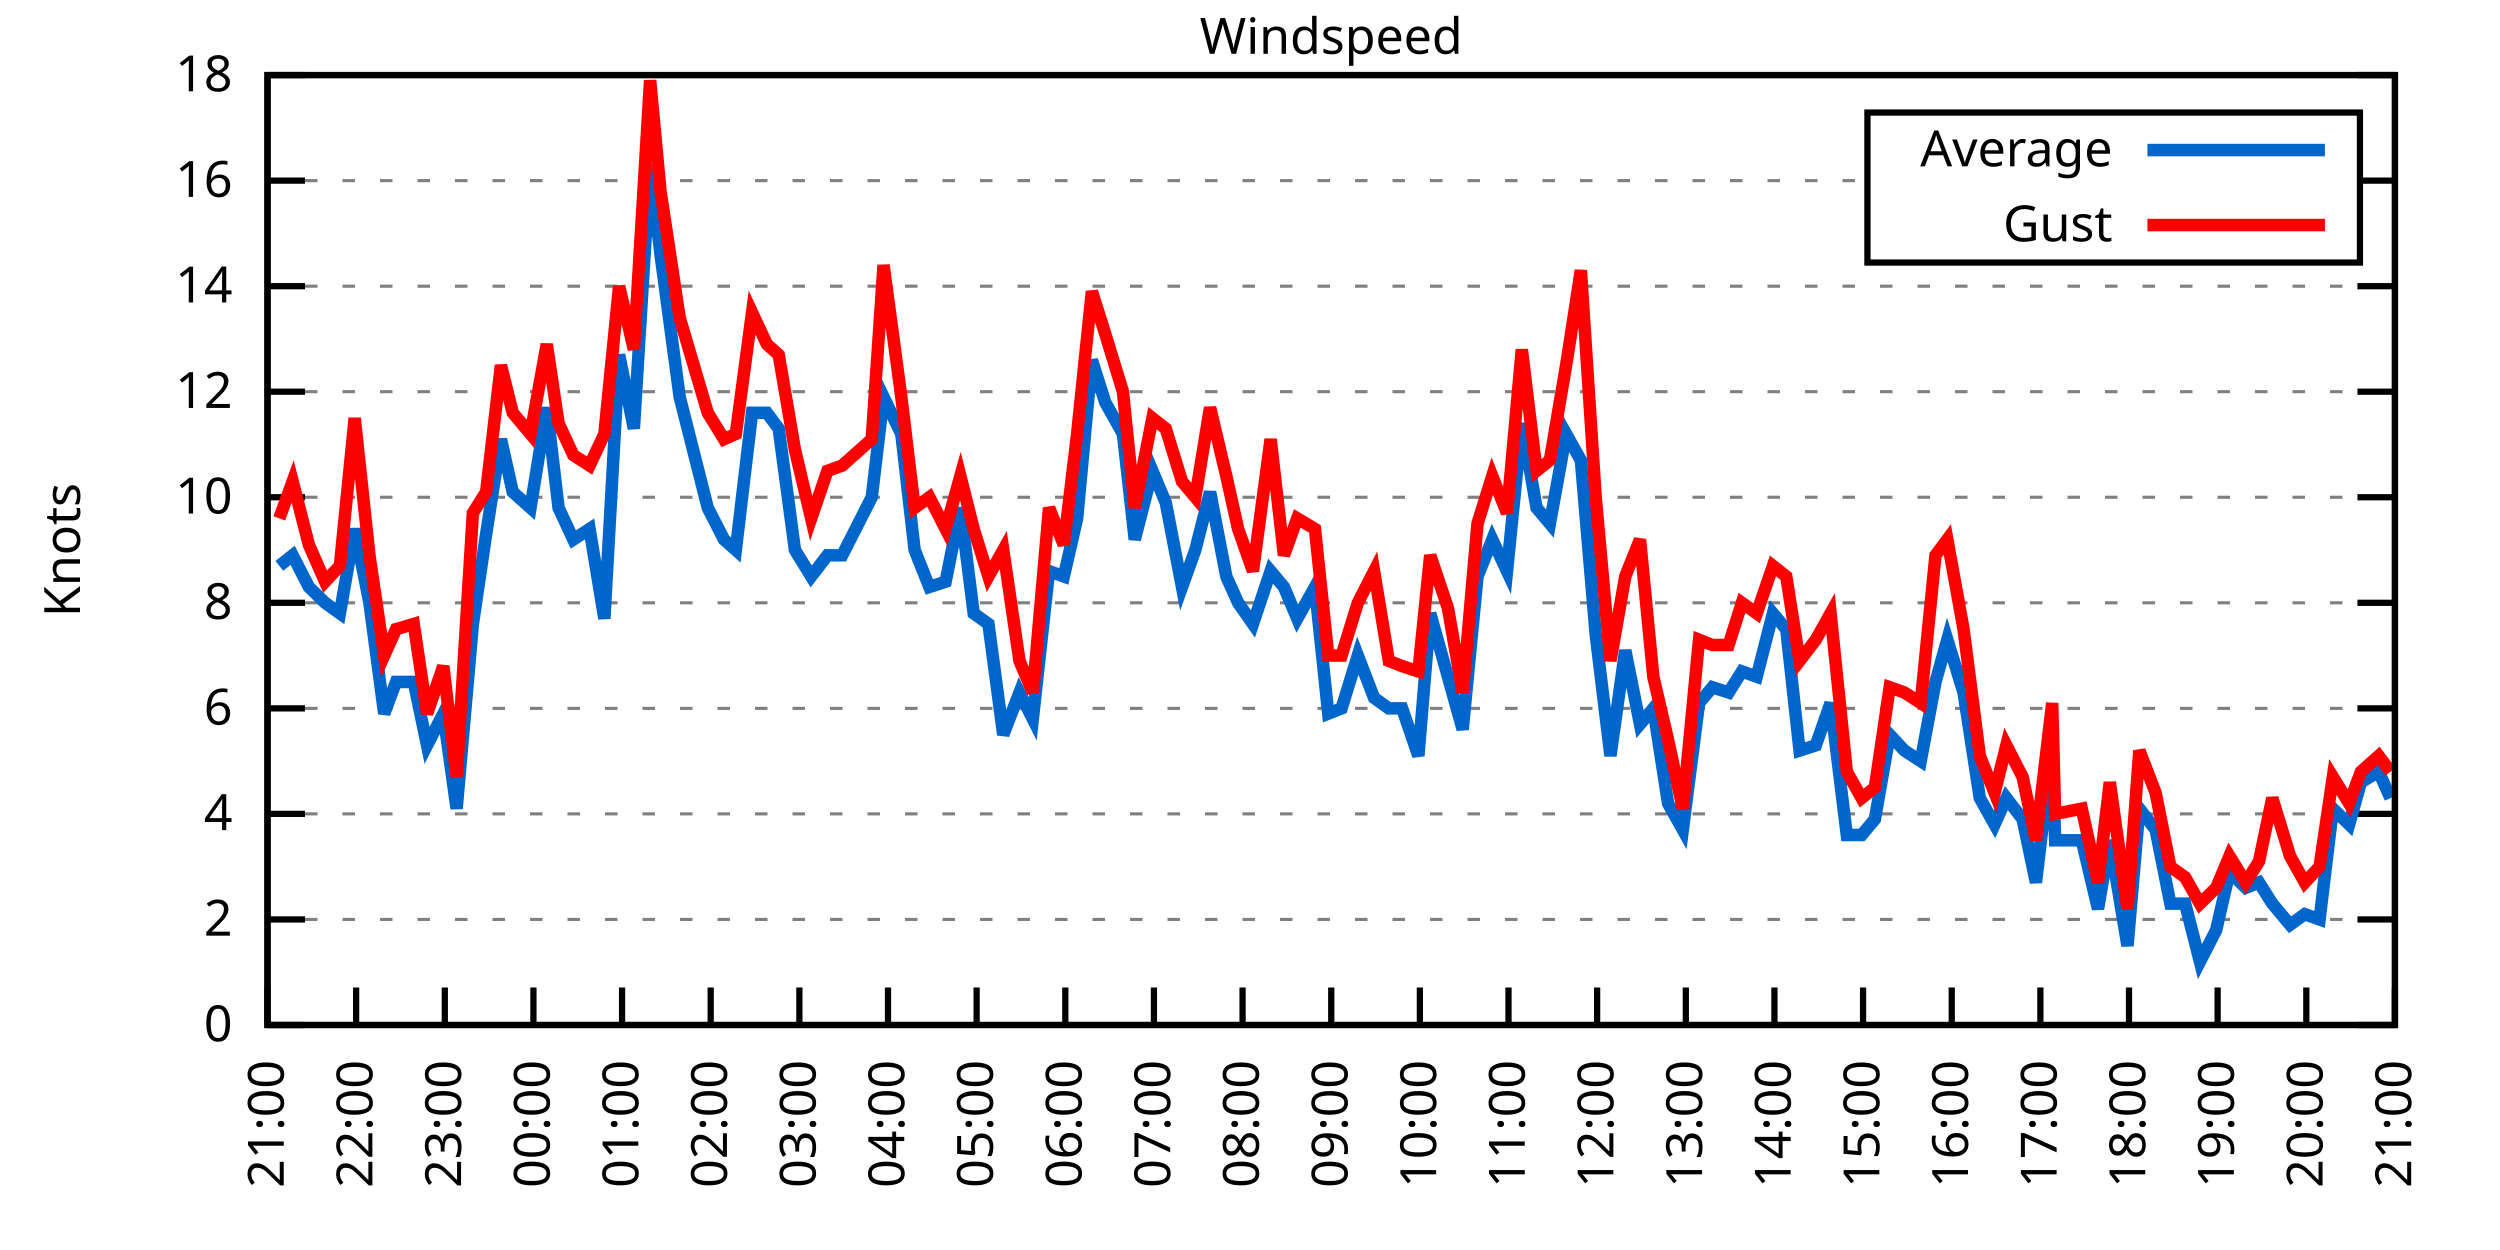
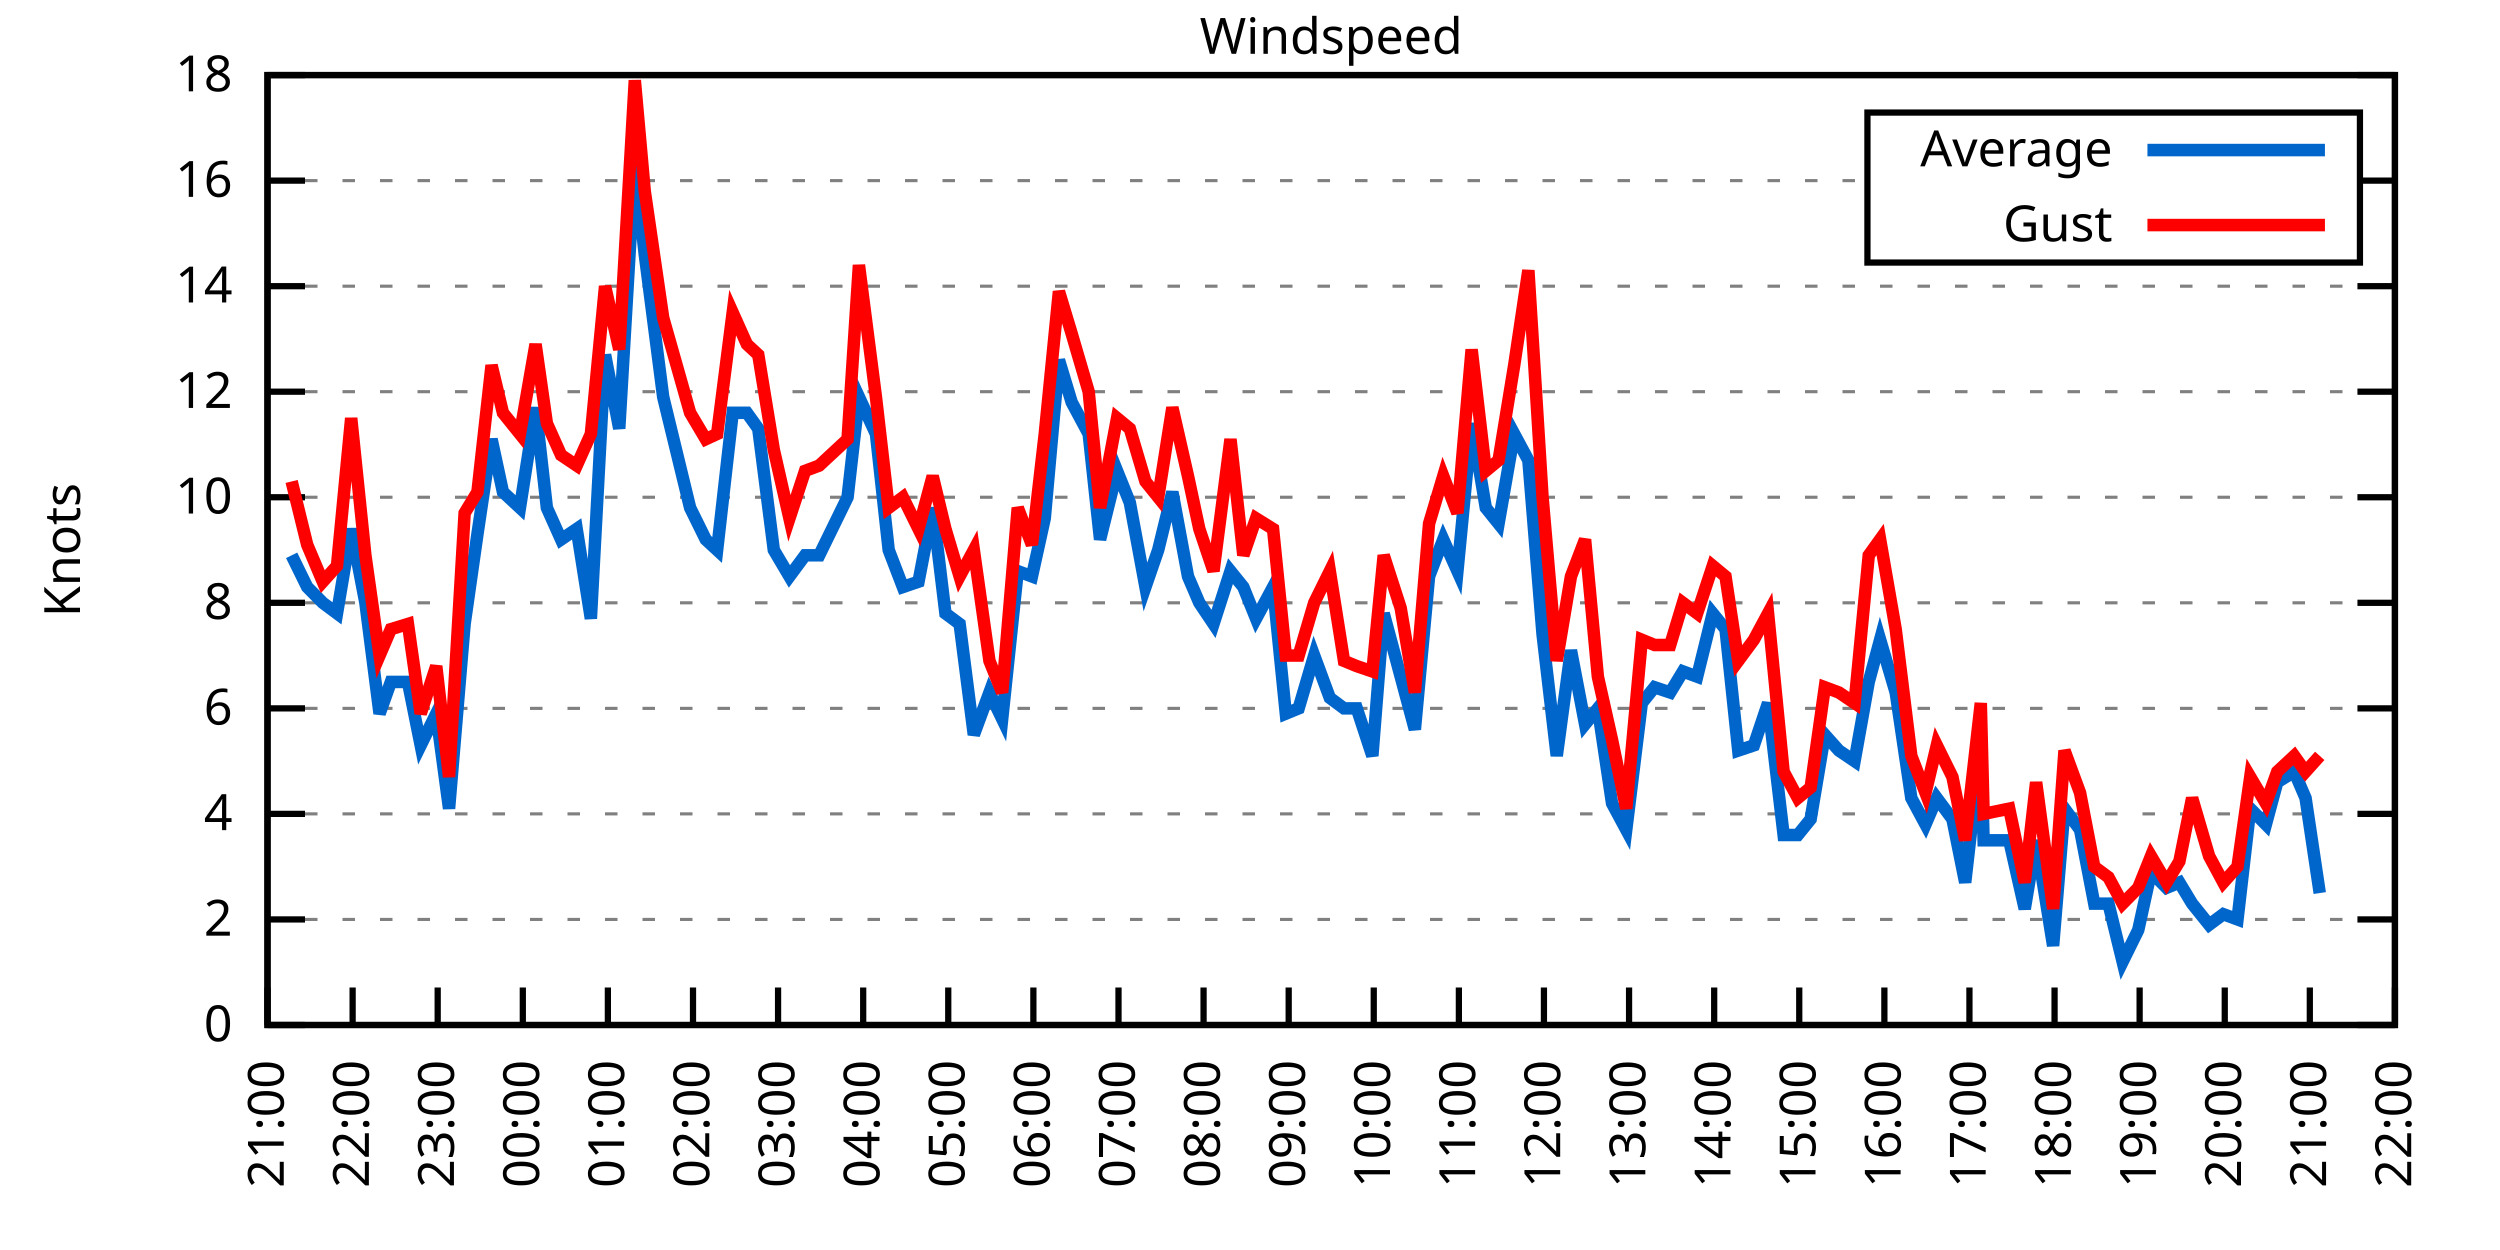
<svg xmlns="http://www.w3.org/2000/svg" xmlns:xlink="http://www.w3.org/1999/xlink" width="400" height="200" viewBox="0 0 400 200">
  <g id="gnuplot_canvas">
    <rect x="0" y="0" width="400" height="200" fill="none" />
    <defs>
      <circle id="gpDot" r="0.5" stroke-width="0.5" stroke="currentColor" />
      <path id="gpPt0" stroke-width="0.333" stroke="currentColor" d="M-1,0 h2 M0,-1 v2" />
      <path id="gpPt1" stroke-width="0.333" stroke="currentColor" d="M-1,-1 L1,1 M1,-1 L-1,1" />
      <path id="gpPt2" stroke-width="0.333" stroke="currentColor" d="M-1,0 L1,0 M0,-1 L0,1 M-1,-1 L1,1 M-1,1 L1,-1" />
      <rect id="gpPt3" stroke-width="0.333" stroke="currentColor" x="-1" y="-1" width="2" height="2" />
      <rect id="gpPt4" stroke-width="0.333" stroke="currentColor" fill="currentColor" x="-1" y="-1" width="2" height="2" />
      <circle id="gpPt5" stroke-width="0.333" stroke="currentColor" cx="0" cy="0" r="1" />
      <use xlink:href="#gpPt5" id="gpPt6" fill="currentColor" stroke="none" />
      <path id="gpPt7" stroke-width="0.333" stroke="currentColor" d="M0,-1.33 L-1.33,0.67 L1.33,0.67 z" />
      <use xlink:href="#gpPt7" id="gpPt8" fill="currentColor" stroke="none" />
      <use xlink:href="#gpPt7" id="gpPt9" stroke="currentColor" transform="rotate(180)" />
      <use xlink:href="#gpPt9" id="gpPt10" fill="currentColor" stroke="none" />
      <use xlink:href="#gpPt3" id="gpPt11" stroke="currentColor" transform="rotate(45)" />
      <use xlink:href="#gpPt11" id="gpPt12" fill="currentColor" stroke="none" />
      <path id="gpPt13" stroke-width="0.333" stroke="currentColor" d="M0,1.330 L1.265,0.411 L0.782,-1.067 L-0.782,-1.076 L-1.265,0.411 z" />
      <use xlink:href="#gpPt13" id="gpPt14" fill="currentColor" stroke="none" />
      <filter id="textbox" filterUnits="objectBoundingBox" x="0" y="0" height="1" width="1">
        <feFlood flood-color="white" flood-opacity="1" result="bgnd" />
        <feComposite in="SourceGraphic" in2="bgnd" operator="atop" />
      </filter>
      <filter id="greybox" filterUnits="objectBoundingBox" x="0" y="0" height="1" width="1">
        <feFlood flood-color="lightgrey" flood-opacity="1" result="grey" />
        <feComposite in="SourceGraphic" in2="grey" operator="atop" />
      </filter>
    </defs>
    <g fill="none" color="white" stroke="currentColor" stroke-width="1.00" stroke-linecap="butt" stroke-linejoin="miter">
</g>
    <g fill="none" color="black" stroke="currentColor" stroke-width="1.00" stroke-linecap="butt" stroke-linejoin="miter">
      <g stroke="none" shape-rendering="crispEdges">
        <polygon fill="rgb(255, 255, 255)" points="42.80,164.00 383.18,164.00 383.18,12.02 42.80,12.02 " />
      </g>
    </g>
    <g fill="none" color="black" stroke="currentColor" stroke-width="1.00" stroke-linecap="butt" stroke-linejoin="miter">
</g>
    <g fill="none" color="black" stroke="black" stroke-width="0.50" stroke-linecap="butt" stroke-linejoin="miter">
</g>
    <g fill="none" color="gray" stroke="currentColor" stroke-width="0.50" stroke-linecap="butt" stroke-linejoin="miter">
      <path stroke="gray" stroke-dasharray="2,4" class="gridline" d="M42.80,164.00 L383.19,164.00  " />
    </g>
    <g fill="none" color="gray" stroke="gray" stroke-width="1.00" stroke-linecap="butt" stroke-linejoin="miter">
</g>
    <g fill="none" color="black" stroke="currentColor" stroke-width="1.00" stroke-linecap="butt" stroke-linejoin="miter">
      <path stroke="black" d="M42.80,164.00 L48.80,164.00 M383.19,164.00 L377.19,164.00  " />
      <g transform="translate(37.20,166.60)" stroke="none" fill="black" font-family="Sans" font-size="8.00" text-anchor="end">
        <text>
          <tspan font-family="Sans"> 0</tspan>
        </text>
      </g>
    </g>
    <g fill="none" color="black" stroke="currentColor" stroke-width="1.00" stroke-linecap="butt" stroke-linejoin="miter">
</g>
    <g fill="none" color="black" stroke="black" stroke-width="0.50" stroke-linecap="butt" stroke-linejoin="miter">
</g>
    <g fill="none" color="gray" stroke="currentColor" stroke-width="0.50" stroke-linecap="butt" stroke-linejoin="miter">
      <path stroke="gray" stroke-dasharray="2,4" class="gridline" d="M42.80,147.11 L383.19,147.11  " />
    </g>
    <g fill="none" color="gray" stroke="gray" stroke-width="1.00" stroke-linecap="butt" stroke-linejoin="miter">
</g>
    <g fill="none" color="black" stroke="currentColor" stroke-width="1.00" stroke-linecap="butt" stroke-linejoin="miter">
      <path stroke="black" d="M42.80,147.11 L48.80,147.11 M383.19,147.11 L377.19,147.11  " />
      <g transform="translate(37.20,149.71)" stroke="none" fill="black" font-family="Sans" font-size="8.00" text-anchor="end">
        <text>
          <tspan font-family="Sans"> 2</tspan>
        </text>
      </g>
    </g>
    <g fill="none" color="black" stroke="currentColor" stroke-width="1.00" stroke-linecap="butt" stroke-linejoin="miter">
</g>
    <g fill="none" color="black" stroke="black" stroke-width="0.50" stroke-linecap="butt" stroke-linejoin="miter">
</g>
    <g fill="none" color="gray" stroke="currentColor" stroke-width="0.50" stroke-linecap="butt" stroke-linejoin="miter">
      <path stroke="gray" stroke-dasharray="2,4" class="gridline" d="M42.80,130.22 L383.19,130.22  " />
    </g>
    <g fill="none" color="gray" stroke="gray" stroke-width="1.00" stroke-linecap="butt" stroke-linejoin="miter">
</g>
    <g fill="none" color="black" stroke="currentColor" stroke-width="1.00" stroke-linecap="butt" stroke-linejoin="miter">
      <path stroke="black" d="M42.80,130.22 L48.80,130.22 M383.19,130.22 L377.19,130.22  " />
      <g transform="translate(37.20,132.82)" stroke="none" fill="black" font-family="Sans" font-size="8.00" text-anchor="end">
        <text>
          <tspan font-family="Sans"> 4</tspan>
        </text>
      </g>
    </g>
    <g fill="none" color="black" stroke="currentColor" stroke-width="1.00" stroke-linecap="butt" stroke-linejoin="miter">
</g>
    <g fill="none" color="black" stroke="black" stroke-width="0.50" stroke-linecap="butt" stroke-linejoin="miter">
</g>
    <g fill="none" color="gray" stroke="currentColor" stroke-width="0.50" stroke-linecap="butt" stroke-linejoin="miter">
      <path stroke="gray" stroke-dasharray="2,4" class="gridline" d="M42.80,113.34 L383.19,113.34  " />
    </g>
    <g fill="none" color="gray" stroke="gray" stroke-width="1.00" stroke-linecap="butt" stroke-linejoin="miter">
</g>
    <g fill="none" color="black" stroke="currentColor" stroke-width="1.00" stroke-linecap="butt" stroke-linejoin="miter">
      <path stroke="black" d="M42.80,113.34 L48.80,113.34 M383.19,113.34 L377.19,113.34  " />
      <g transform="translate(37.20,115.94)" stroke="none" fill="black" font-family="Sans" font-size="8.00" text-anchor="end">
        <text>
          <tspan font-family="Sans"> 6</tspan>
        </text>
      </g>
    </g>
    <g fill="none" color="black" stroke="currentColor" stroke-width="1.00" stroke-linecap="butt" stroke-linejoin="miter">
</g>
    <g fill="none" color="black" stroke="black" stroke-width="0.50" stroke-linecap="butt" stroke-linejoin="miter">
</g>
    <g fill="none" color="gray" stroke="currentColor" stroke-width="0.50" stroke-linecap="butt" stroke-linejoin="miter">
      <path stroke="gray" stroke-dasharray="2,4" class="gridline" d="M42.80,96.45 L383.19,96.45  " />
    </g>
    <g fill="none" color="gray" stroke="gray" stroke-width="1.00" stroke-linecap="butt" stroke-linejoin="miter">
</g>
    <g fill="none" color="black" stroke="currentColor" stroke-width="1.00" stroke-linecap="butt" stroke-linejoin="miter">
      <path stroke="black" d="M42.80,96.45 L48.80,96.45 M383.19,96.45 L377.19,96.45  " />
      <g transform="translate(37.20,99.05)" stroke="none" fill="black" font-family="Sans" font-size="8.00" text-anchor="end">
        <text>
          <tspan font-family="Sans"> 8</tspan>
        </text>
      </g>
    </g>
    <g fill="none" color="black" stroke="currentColor" stroke-width="1.00" stroke-linecap="butt" stroke-linejoin="miter">
</g>
    <g fill="none" color="black" stroke="black" stroke-width="0.50" stroke-linecap="butt" stroke-linejoin="miter">
</g>
    <g fill="none" color="gray" stroke="currentColor" stroke-width="0.50" stroke-linecap="butt" stroke-linejoin="miter">
      <path stroke="gray" stroke-dasharray="2,4" class="gridline" d="M42.80,79.56 L383.19,79.56  " />
    </g>
    <g fill="none" color="gray" stroke="gray" stroke-width="1.00" stroke-linecap="butt" stroke-linejoin="miter">
</g>
    <g fill="none" color="black" stroke="currentColor" stroke-width="1.00" stroke-linecap="butt" stroke-linejoin="miter">
      <path stroke="black" d="M42.80,79.56 L48.80,79.56 M383.19,79.56 L377.19,79.56  " />
      <g transform="translate(37.20,82.16)" stroke="none" fill="black" font-family="Sans" font-size="8.00" text-anchor="end">
        <text>
          <tspan font-family="Sans"> 10</tspan>
        </text>
      </g>
    </g>
    <g fill="none" color="black" stroke="currentColor" stroke-width="1.00" stroke-linecap="butt" stroke-linejoin="miter">
</g>
    <g fill="none" color="black" stroke="black" stroke-width="0.50" stroke-linecap="butt" stroke-linejoin="miter">
</g>
    <g fill="none" color="gray" stroke="currentColor" stroke-width="0.50" stroke-linecap="butt" stroke-linejoin="miter">
      <path stroke="gray" stroke-dasharray="2,4" class="gridline" d="M42.80,62.67 L383.19,62.67  " />
    </g>
    <g fill="none" color="gray" stroke="gray" stroke-width="1.00" stroke-linecap="butt" stroke-linejoin="miter">
</g>
    <g fill="none" color="black" stroke="currentColor" stroke-width="1.00" stroke-linecap="butt" stroke-linejoin="miter">
      <path stroke="black" d="M42.80,62.67 L48.80,62.67 M383.19,62.67 L377.19,62.67  " />
      <g transform="translate(37.20,65.27)" stroke="none" fill="black" font-family="Sans" font-size="8.00" text-anchor="end">
        <text>
          <tspan font-family="Sans"> 12</tspan>
        </text>
      </g>
    </g>
    <g fill="none" color="black" stroke="currentColor" stroke-width="1.00" stroke-linecap="butt" stroke-linejoin="miter">
</g>
    <g fill="none" color="black" stroke="black" stroke-width="0.50" stroke-linecap="butt" stroke-linejoin="miter">
</g>
    <g fill="none" color="gray" stroke="currentColor" stroke-width="0.50" stroke-linecap="butt" stroke-linejoin="miter">
      <path stroke="gray" stroke-dasharray="2,4" class="gridline" d="M42.80,45.79 L383.19,45.79  " />
    </g>
    <g fill="none" color="gray" stroke="gray" stroke-width="1.00" stroke-linecap="butt" stroke-linejoin="miter">
</g>
    <g fill="none" color="black" stroke="currentColor" stroke-width="1.00" stroke-linecap="butt" stroke-linejoin="miter">
      <path stroke="black" d="M42.80,45.79 L48.80,45.79 M383.19,45.79 L377.19,45.79  " />
      <g transform="translate(37.20,48.39)" stroke="none" fill="black" font-family="Sans" font-size="8.00" text-anchor="end">
        <text>
          <tspan font-family="Sans"> 14</tspan>
        </text>
      </g>
    </g>
    <g fill="none" color="black" stroke="currentColor" stroke-width="1.00" stroke-linecap="butt" stroke-linejoin="miter">
</g>
    <g fill="none" color="black" stroke="black" stroke-width="0.50" stroke-linecap="butt" stroke-linejoin="miter">
</g>
    <g fill="none" color="gray" stroke="currentColor" stroke-width="0.50" stroke-linecap="butt" stroke-linejoin="miter">
      <path stroke="gray" stroke-dasharray="2,4" class="gridline" d="M42.80,28.90 L298.79,28.90 M377.59,28.90 L383.19,28.90  " />
    </g>
    <g fill="none" color="gray" stroke="gray" stroke-width="1.00" stroke-linecap="butt" stroke-linejoin="miter">
</g>
    <g fill="none" color="black" stroke="currentColor" stroke-width="1.00" stroke-linecap="butt" stroke-linejoin="miter">
      <path stroke="black" d="M42.80,28.90 L48.80,28.90 M383.19,28.90 L377.19,28.90  " />
      <g transform="translate(37.20,31.50)" stroke="none" fill="black" font-family="Sans" font-size="8.00" text-anchor="end">
        <text>
          <tspan font-family="Sans"> 16</tspan>
        </text>
      </g>
    </g>
    <g fill="none" color="black" stroke="currentColor" stroke-width="1.00" stroke-linecap="butt" stroke-linejoin="miter">
</g>
    <g fill="none" color="black" stroke="black" stroke-width="0.50" stroke-linecap="butt" stroke-linejoin="miter">
</g>
    <g fill="none" color="gray" stroke="currentColor" stroke-width="0.50" stroke-linecap="butt" stroke-linejoin="miter">
      <path stroke="gray" stroke-dasharray="2,4" class="gridline" d="M42.80,12.01 L383.19,12.01  " />
    </g>
    <g fill="none" color="gray" stroke="gray" stroke-width="1.00" stroke-linecap="butt" stroke-linejoin="miter">
</g>
    <g fill="none" color="black" stroke="currentColor" stroke-width="1.00" stroke-linecap="butt" stroke-linejoin="miter">
      <path stroke="black" d="M42.80,12.01 L48.80,12.01 M383.19,12.01 L377.19,12.01  " />
      <g transform="translate(37.20,14.61)" stroke="none" fill="black" font-family="Sans" font-size="8.00" text-anchor="end">
        <text>
          <tspan font-family="Sans"> 18</tspan>
        </text>
      </g>
    </g>
    <g fill="none" color="black" stroke="currentColor" stroke-width="1.00" stroke-linecap="butt" stroke-linejoin="miter">
      <path stroke="black" d="M42.80,164.00 L42.80,158.00  " />
      <g transform="translate(45.40,169.60) rotate(270.00)" stroke="none" fill="black" font-family="Sans" font-size="8.00" text-anchor="end">
        <text>
          <tspan font-family="Sans">21:00</tspan>
        </text>
      </g>
    </g>
    <g fill="none" color="black" stroke="currentColor" stroke-width="1.00" stroke-linecap="butt" stroke-linejoin="miter">
-       <path stroke="black" d="M56.98,164.00 L56.98,158.00  " />
-       <g transform="translate(59.58,169.60) rotate(270.00)" stroke="none" fill="black" font-family="Sans" font-size="8.00" text-anchor="end">
+       <path stroke="black" d="M56.42,164.00 L56.42,158.00  " />
+       <g transform="translate(59.02,169.60) rotate(270.00)" stroke="none" fill="black" font-family="Sans" font-size="8.00" text-anchor="end">
        <text>
          <tspan font-family="Sans">22:00</tspan>
        </text>
      </g>
    </g>
    <g fill="none" color="black" stroke="currentColor" stroke-width="1.00" stroke-linecap="butt" stroke-linejoin="miter">
-       <path stroke="black" d="M71.17,164.00 L71.17,158.00  " />
-       <g transform="translate(73.77,169.60) rotate(270.00)" stroke="none" fill="black" font-family="Sans" font-size="8.00" text-anchor="end">
+       <path stroke="black" d="M70.03,164.00 L70.03,158.00  " />
+       <g transform="translate(72.63,169.60) rotate(270.00)" stroke="none" fill="black" font-family="Sans" font-size="8.00" text-anchor="end">
        <text>
          <tspan font-family="Sans">23:00</tspan>
        </text>
      </g>
    </g>
    <g fill="none" color="black" stroke="currentColor" stroke-width="1.00" stroke-linecap="butt" stroke-linejoin="miter">
-       <path stroke="black" d="M85.35,164.00 L85.35,158.00  " />
-       <g transform="translate(87.95,169.60) rotate(270.00)" stroke="none" fill="black" font-family="Sans" font-size="8.00" text-anchor="end">
+       <path stroke="black" d="M83.65,164.00 L83.65,158.00  " />
+       <g transform="translate(86.25,169.60) rotate(270.00)" stroke="none" fill="black" font-family="Sans" font-size="8.00" text-anchor="end">
        <text>
          <tspan font-family="Sans">00:00</tspan>
        </text>
      </g>
    </g>
    <g fill="none" color="black" stroke="currentColor" stroke-width="1.00" stroke-linecap="butt" stroke-linejoin="miter">
-       <path stroke="black" d="M99.53,164.00 L99.53,158.00  " />
-       <g transform="translate(102.13,169.60) rotate(270.00)" stroke="none" fill="black" font-family="Sans" font-size="8.00" text-anchor="end">
+       <path stroke="black" d="M97.26,164.00 L97.26,158.00  " />
+       <g transform="translate(99.86,169.60) rotate(270.00)" stroke="none" fill="black" font-family="Sans" font-size="8.00" text-anchor="end">
        <text>
          <tspan font-family="Sans">01:00</tspan>
        </text>
      </g>
    </g>
    <g fill="none" color="black" stroke="currentColor" stroke-width="1.00" stroke-linecap="butt" stroke-linejoin="miter">
-       <path stroke="black" d="M113.71,164.00 L113.71,158.00  " />
-       <g transform="translate(116.31,169.60) rotate(270.00)" stroke="none" fill="black" font-family="Sans" font-size="8.00" text-anchor="end">
+       <path stroke="black" d="M110.88,164.00 L110.88,158.00  " />
+       <g transform="translate(113.48,169.60) rotate(270.00)" stroke="none" fill="black" font-family="Sans" font-size="8.00" text-anchor="end">
        <text>
          <tspan font-family="Sans">02:00</tspan>
        </text>
      </g>
    </g>
    <g fill="none" color="black" stroke="currentColor" stroke-width="1.00" stroke-linecap="butt" stroke-linejoin="miter">
-       <path stroke="black" d="M127.90,164.00 L127.90,158.00  " />
-       <g transform="translate(130.50,169.60) rotate(270.00)" stroke="none" fill="black" font-family="Sans" font-size="8.00" text-anchor="end">
+       <path stroke="black" d="M124.49,164.00 L124.49,158.00  " />
+       <g transform="translate(127.09,169.60) rotate(270.00)" stroke="none" fill="black" font-family="Sans" font-size="8.00" text-anchor="end">
        <text>
          <tspan font-family="Sans">03:00</tspan>
        </text>
      </g>
    </g>
    <g fill="none" color="black" stroke="currentColor" stroke-width="1.00" stroke-linecap="butt" stroke-linejoin="miter">
-       <path stroke="black" d="M142.08,164.00 L142.08,158.00  " />
-       <g transform="translate(144.68,169.60) rotate(270.00)" stroke="none" fill="black" font-family="Sans" font-size="8.00" text-anchor="end">
+       <path stroke="black" d="M138.11,164.00 L138.11,158.00  " />
+       <g transform="translate(140.71,169.60) rotate(270.00)" stroke="none" fill="black" font-family="Sans" font-size="8.00" text-anchor="end">
        <text>
          <tspan font-family="Sans">04:00</tspan>
        </text>
      </g>
    </g>
    <g fill="none" color="black" stroke="currentColor" stroke-width="1.00" stroke-linecap="butt" stroke-linejoin="miter">
-       <path stroke="black" d="M156.26,164.00 L156.26,158.00  " />
-       <g transform="translate(158.86,169.60) rotate(270.00)" stroke="none" fill="black" font-family="Sans" font-size="8.00" text-anchor="end">
+       <path stroke="black" d="M151.72,164.00 L151.72,158.00  " />
+       <g transform="translate(154.32,169.60) rotate(270.00)" stroke="none" fill="black" font-family="Sans" font-size="8.00" text-anchor="end">
        <text>
          <tspan font-family="Sans">05:00</tspan>
        </text>
      </g>
    </g>
    <g fill="none" color="black" stroke="currentColor" stroke-width="1.00" stroke-linecap="butt" stroke-linejoin="miter">
-       <path stroke="black" d="M170.45,164.00 L170.45,158.00  " />
-       <g transform="translate(173.05,169.60) rotate(270.00)" stroke="none" fill="black" font-family="Sans" font-size="8.00" text-anchor="end">
+       <path stroke="black" d="M165.34,164.00 L165.34,158.00  " />
+       <g transform="translate(167.94,169.60) rotate(270.00)" stroke="none" fill="black" font-family="Sans" font-size="8.00" text-anchor="end">
        <text>
          <tspan font-family="Sans">06:00</tspan>
        </text>
      </g>
    </g>
    <g fill="none" color="black" stroke="currentColor" stroke-width="1.00" stroke-linecap="butt" stroke-linejoin="miter">
-       <path stroke="black" d="M184.63,164.00 L184.63,158.00  " />
-       <g transform="translate(187.23,169.60) rotate(270.00)" stroke="none" fill="black" font-family="Sans" font-size="8.00" text-anchor="end">
+       <path stroke="black" d="M178.96,164.00 L178.96,158.00  " />
+       <g transform="translate(181.56,169.60) rotate(270.00)" stroke="none" fill="black" font-family="Sans" font-size="8.00" text-anchor="end">
        <text>
          <tspan font-family="Sans">07:00</tspan>
        </text>
      </g>
    </g>
    <g fill="none" color="black" stroke="currentColor" stroke-width="1.00" stroke-linecap="butt" stroke-linejoin="miter">
-       <path stroke="black" d="M198.81,164.00 L198.81,158.00  " />
-       <g transform="translate(201.41,169.60) rotate(270.00)" stroke="none" fill="black" font-family="Sans" font-size="8.00" text-anchor="end">
+       <path stroke="black" d="M192.57,164.00 L192.57,158.00  " />
+       <g transform="translate(195.17,169.60) rotate(270.00)" stroke="none" fill="black" font-family="Sans" font-size="8.00" text-anchor="end">
        <text>
          <tspan font-family="Sans">08:00</tspan>
        </text>
      </g>
    </g>
    <g fill="none" color="black" stroke="currentColor" stroke-width="1.00" stroke-linecap="butt" stroke-linejoin="miter">
-       <path stroke="black" d="M213.00,164.00 L213.00,158.00  " />
-       <g transform="translate(215.60,169.60) rotate(270.00)" stroke="none" fill="black" font-family="Sans" font-size="8.00" text-anchor="end">
+       <path stroke="black" d="M206.19,164.00 L206.19,158.00  " />
+       <g transform="translate(208.79,169.60) rotate(270.00)" stroke="none" fill="black" font-family="Sans" font-size="8.00" text-anchor="end">
        <text>
          <tspan font-family="Sans">09:00</tspan>
        </text>
      </g>
    </g>
    <g fill="none" color="black" stroke="currentColor" stroke-width="1.00" stroke-linecap="butt" stroke-linejoin="miter">
-       <path stroke="black" d="M227.18,164.00 L227.18,158.00  " />
-       <g transform="translate(229.78,169.60) rotate(270.00)" stroke="none" fill="black" font-family="Sans" font-size="8.00" text-anchor="end">
+       <path stroke="black" d="M219.80,164.00 L219.80,158.00  " />
+       <g transform="translate(222.40,169.60) rotate(270.00)" stroke="none" fill="black" font-family="Sans" font-size="8.00" text-anchor="end">
        <text>
          <tspan font-family="Sans">10:00</tspan>
        </text>
      </g>
    </g>
    <g fill="none" color="black" stroke="currentColor" stroke-width="1.00" stroke-linecap="butt" stroke-linejoin="miter">
-       <path stroke="black" d="M241.36,164.00 L241.36,158.00  " />
-       <g transform="translate(243.96,169.60) rotate(270.00)" stroke="none" fill="black" font-family="Sans" font-size="8.00" text-anchor="end">
+       <path stroke="black" d="M233.42,164.00 L233.42,158.00  " />
+       <g transform="translate(236.02,169.60) rotate(270.00)" stroke="none" fill="black" font-family="Sans" font-size="8.00" text-anchor="end">
        <text>
          <tspan font-family="Sans">11:00</tspan>
        </text>
      </g>
    </g>
    <g fill="none" color="black" stroke="currentColor" stroke-width="1.00" stroke-linecap="butt" stroke-linejoin="miter">
-       <path stroke="black" d="M255.54,164.00 L255.54,158.00  " />
-       <g transform="translate(258.14,169.60) rotate(270.00)" stroke="none" fill="black" font-family="Sans" font-size="8.00" text-anchor="end">
+       <path stroke="black" d="M247.03,164.00 L247.03,158.00  " />
+       <g transform="translate(249.63,169.60) rotate(270.00)" stroke="none" fill="black" font-family="Sans" font-size="8.00" text-anchor="end">
        <text>
          <tspan font-family="Sans">12:00</tspan>
        </text>
      </g>
    </g>
    <g fill="none" color="black" stroke="currentColor" stroke-width="1.00" stroke-linecap="butt" stroke-linejoin="miter">
-       <path stroke="black" d="M269.73,164.00 L269.73,158.00  " />
-       <g transform="translate(272.33,169.60) rotate(270.00)" stroke="none" fill="black" font-family="Sans" font-size="8.00" text-anchor="end">
+       <path stroke="black" d="M260.65,164.00 L260.65,158.00  " />
+       <g transform="translate(263.25,169.60) rotate(270.00)" stroke="none" fill="black" font-family="Sans" font-size="8.00" text-anchor="end">
        <text>
          <tspan font-family="Sans">13:00</tspan>
        </text>
      </g>
    </g>
    <g fill="none" color="black" stroke="currentColor" stroke-width="1.00" stroke-linecap="butt" stroke-linejoin="miter">
-       <path stroke="black" d="M283.91,164.00 L283.91,158.00  " />
-       <g transform="translate(286.51,169.60) rotate(270.00)" stroke="none" fill="black" font-family="Sans" font-size="8.00" text-anchor="end">
+       <path stroke="black" d="M274.27,164.00 L274.27,158.00  " />
+       <g transform="translate(276.87,169.60) rotate(270.00)" stroke="none" fill="black" font-family="Sans" font-size="8.00" text-anchor="end">
        <text>
          <tspan font-family="Sans">14:00</tspan>
        </text>
      </g>
    </g>
    <g fill="none" color="black" stroke="currentColor" stroke-width="1.00" stroke-linecap="butt" stroke-linejoin="miter">
-       <path stroke="black" d="M298.09,164.00 L298.09,158.00  " />
-       <g transform="translate(300.69,169.60) rotate(270.00)" stroke="none" fill="black" font-family="Sans" font-size="8.00" text-anchor="end">
+       <path stroke="black" d="M287.88,164.00 L287.88,158.00  " />
+       <g transform="translate(290.48,169.60) rotate(270.00)" stroke="none" fill="black" font-family="Sans" font-size="8.00" text-anchor="end">
        <text>
          <tspan font-family="Sans">15:00</tspan>
        </text>
      </g>
    </g>
    <g fill="none" color="black" stroke="currentColor" stroke-width="1.00" stroke-linecap="butt" stroke-linejoin="miter">
-       <path stroke="black" d="M312.28,164.00 L312.28,158.00  " />
-       <g transform="translate(314.88,169.60) rotate(270.00)" stroke="none" fill="black" font-family="Sans" font-size="8.00" text-anchor="end">
+       <path stroke="black" d="M301.50,164.00 L301.50,158.00  " />
+       <g transform="translate(304.10,169.60) rotate(270.00)" stroke="none" fill="black" font-family="Sans" font-size="8.00" text-anchor="end">
        <text>
          <tspan font-family="Sans">16:00</tspan>
        </text>
      </g>
    </g>
    <g fill="none" color="black" stroke="currentColor" stroke-width="1.00" stroke-linecap="butt" stroke-linejoin="miter">
-       <path stroke="black" d="M326.46,164.00 L326.46,158.00  " />
-       <g transform="translate(329.06,169.60) rotate(270.00)" stroke="none" fill="black" font-family="Sans" font-size="8.00" text-anchor="end">
+       <path stroke="black" d="M315.11,164.00 L315.11,158.00  " />
+       <g transform="translate(317.71,169.60) rotate(270.00)" stroke="none" fill="black" font-family="Sans" font-size="8.00" text-anchor="end">
        <text>
          <tspan font-family="Sans">17:00</tspan>
        </text>
      </g>
    </g>
    <g fill="none" color="black" stroke="currentColor" stroke-width="1.00" stroke-linecap="butt" stroke-linejoin="miter">
-       <path stroke="black" d="M340.64,164.00 L340.64,158.00  " />
-       <g transform="translate(343.24,169.60) rotate(270.00)" stroke="none" fill="black" font-family="Sans" font-size="8.00" text-anchor="end">
+       <path stroke="black" d="M328.73,164.00 L328.73,158.00  " />
+       <g transform="translate(331.33,169.60) rotate(270.00)" stroke="none" fill="black" font-family="Sans" font-size="8.00" text-anchor="end">
        <text>
          <tspan font-family="Sans">18:00</tspan>
        </text>
      </g>
    </g>
    <g fill="none" color="black" stroke="currentColor" stroke-width="1.00" stroke-linecap="butt" stroke-linejoin="miter">
-       <path stroke="black" d="M354.82,164.00 L354.82,158.00  " />
-       <g transform="translate(357.42,169.60) rotate(270.00)" stroke="none" fill="black" font-family="Sans" font-size="8.00" text-anchor="end">
+       <path stroke="black" d="M342.34,164.00 L342.34,158.00  " />
+       <g transform="translate(344.94,169.60) rotate(270.00)" stroke="none" fill="black" font-family="Sans" font-size="8.00" text-anchor="end">
        <text>
          <tspan font-family="Sans">19:00</tspan>
        </text>
      </g>
    </g>
    <g fill="none" color="black" stroke="currentColor" stroke-width="1.00" stroke-linecap="butt" stroke-linejoin="miter">
-       <path stroke="black" d="M369.01,164.00 L369.01,158.00  " />
-       <g transform="translate(371.61,169.60) rotate(270.00)" stroke="none" fill="black" font-family="Sans" font-size="8.00" text-anchor="end">
+       <path stroke="black" d="M355.96,164.00 L355.96,158.00  " />
+       <g transform="translate(358.56,169.60) rotate(270.00)" stroke="none" fill="black" font-family="Sans" font-size="8.00" text-anchor="end">
        <text>
          <tspan font-family="Sans">20:00</tspan>
+         </text>
+       </g>
+     </g>
+     <g fill="none" color="black" stroke="currentColor" stroke-width="1.00" stroke-linecap="butt" stroke-linejoin="miter">
+       <path stroke="black" d="M369.57,164.00 L369.57,158.00  " />
+       <g transform="translate(372.17,169.60) rotate(270.00)" stroke="none" fill="black" font-family="Sans" font-size="8.00" text-anchor="end">
+         <text>
+           <tspan font-family="Sans">21:00</tspan>
        </text>
      </g>
    </g>
    <g fill="none" color="black" stroke="currentColor" stroke-width="1.00" stroke-linecap="butt" stroke-linejoin="miter">
      <path stroke="black" d="M383.19,164.00 L383.19,158.00  " />
      <g transform="translate(385.79,169.60) rotate(270.00)" stroke="none" fill="black" font-family="Sans" font-size="8.00" text-anchor="end">
        <text>
-           <tspan font-family="Sans">21:00</tspan>
+           <tspan font-family="Sans">22:00</tspan>
        </text>
      </g>
    </g>
    <g fill="none" color="black" stroke="currentColor" stroke-width="1.00" stroke-linecap="butt" stroke-linejoin="miter">
</g>
    <g fill="none" color="black" stroke="currentColor" stroke-width="1.00" stroke-linecap="butt" stroke-linejoin="miter">
      <path stroke="black" d="M42.80,12.01 L42.80,164.00 L383.19,164.00 L383.19,12.01 L42.80,12.01 Z  " />
    </g>
    <g fill="none" color="black" stroke="currentColor" stroke-width="1.00" stroke-linecap="butt" stroke-linejoin="miter">
</g>
    <g fill="none" color="black" stroke="currentColor" stroke-width="1.00" stroke-linecap="butt" stroke-linejoin="miter">
      <path stroke="black" d="M298.79,42.01 L298.79,18.01 L377.59,18.01 L377.59,42.01 L298.79,42.01 Z  " />
    </g>
    <g id="Windspeed_plot_1">
      <g fill="none" color="white" stroke="black" stroke-width="2.00" stroke-linecap="butt" stroke-linejoin="miter">
</g>
      <g fill="none" color="black" stroke="currentColor" stroke-width="2.00" stroke-linecap="butt" stroke-linejoin="miter">
        <g transform="translate(337.99,26.61)" stroke="none" fill="black" font-family="Sans" font-size="8.00" text-anchor="end">
          <text>
            <tspan font-family="Sans">Average</tspan>
          </text>
        </g>
      </g>
      <g fill="none" color="black" stroke="currentColor" stroke-width="2.00" stroke-linecap="butt" stroke-linejoin="miter">
-         <path stroke="rgb(  0, 102, 204)" d="M343.59,24.01 L371.99,24.01 M44.69,90.54 L46.82,88.85 L49.42,93.92 L52.02,96.45 L54.38,98.14 L56.75,84.63   L59.11,96.45 L61.47,114.18 L63.37,109.11 L66.20,109.11 L68.33,119.25 L70.93,114.18 L73.06,129.38 L75.66,99.83   L77.78,85.47 L80.15,70.27 L82.04,78.72 L84.88,81.25 L87.48,65.21 L89.37,81.25 L91.73,86.32 L94.33,84.63   L96.70,98.98 L99.06,56.76 L101.42,68.58 L104.02,26.36 L105.68,40.72 L108.75,63.52 L113.24,81.25 L115.84,86.32   L117.73,88.00 L120.33,66.05 L122.70,66.05 L124.59,68.58 L127.19,88.00 L129.79,92.23 L132.39,88.85 L134.75,88.85   L139.48,79.56 L141.37,63.52 L144.21,69.43 L146.34,88.00 L148.70,93.92 L151.30,93.07 L153.66,81.25 L155.79,98.14   L158.15,99.83 L160.52,117.56 L163.12,110.80 L165.25,115.03 L167.85,91.38 L170.21,92.23 L172.34,82.94 L174.70,57.61   L176.83,64.36 L179.67,69.43 L181.56,86.32 L184.39,75.34 L186.52,80.41 L189.12,93.92 L191.25,88.00 L193.61,78.72   L196.21,92.23 L198.10,96.45 L200.47,99.83 L203.30,91.38 L205.43,93.92 L207.56,98.98 L210.39,93.92 L212.52,114.18   L214.65,113.34 L217.25,104.89 L219.85,111.65 L222.21,113.34 L224.34,113.34 L226.94,120.94 L228.83,98.14 L231.67,108.27   L234.03,116.71 L236.40,92.23 L238.76,86.32 L241.12,91.38 L243.49,67.74 L245.85,81.25 L247.98,83.78 L250.58,69.43   L252.94,73.65 L255.31,101.52 L257.67,120.94 L260.04,104.05 L262.40,115.87 L264.53,113.34 L266.89,128.54 L269.25,132.76   L271.85,112.49 L273.98,109.96 L276.58,110.80 L278.71,107.43 L281.07,108.27 L283.67,98.14 L285.80,100.67 L287.93,120.09   L290.53,119.25 L292.89,112.49 L295.49,133.60 L297.86,133.60 L299.98,131.07 L302.35,117.56 L304.71,120.09 L307.31,121.78   L309.68,109.11 L311.57,102.36 L314.17,110.80 L316.77,127.69 L319.13,131.91 L321.02,127.69 L323.62,131.07 L325.75,141.20   L328.35,119.25 L328.82,134.45 L333.08,134.45 L335.68,145.42 L337.57,134.45 L340.40,151.33 L342.30,129.38 L344.90,132.76   L347.26,144.58 L349.62,144.58 L351.99,153.87 L354.59,148.80 L356.72,139.51 L359.32,142.05 L361.44,141.20 L363.57,144.58   L366.41,147.96 L368.77,146.27 L371.13,147.11 L373.26,129.38 L375.86,131.91 L377.75,125.16 L380.59,123.47 L382.48,127.69    " />
+         <path stroke="rgb(  0, 102, 204)" d="M343.59,24.01 L371.99,24.01 M46.66,88.85 L49.15,93.92 L51.65,96.45 L53.92,98.14 L56.19,84.63 L58.46,96.45   L60.73,114.18 L62.54,109.11 L65.27,109.11 L67.31,119.25 L69.80,114.18 L71.85,129.38 L74.34,99.83 L76.39,85.47   L78.65,70.27 L80.47,78.72 L83.19,81.25 L85.69,65.21 L87.50,81.25 L89.77,86.32 L92.27,84.63 L94.54,98.98   L96.81,56.76 L99.08,68.58 L101.57,26.36 L103.16,40.72 L106.11,63.52 L110.42,81.25 L112.92,86.32 L114.74,88.00   L117.23,66.05 L119.50,66.05 L121.32,68.58 L123.81,88.00 L126.31,92.23 L128.81,88.85 L131.07,88.85 L135.61,79.56   L137.43,63.52 L140.15,69.43 L142.19,88.00 L144.46,93.92 L146.96,93.07 L149.23,81.25 L151.27,98.14 L153.54,99.83   L155.81,117.56 L158.31,110.80 L160.35,115.03 L162.84,91.38 L165.11,92.23 L167.16,82.94 L169.43,57.61 L171.47,64.36   L174.19,69.43 L176.01,86.32 L178.73,75.34 L180.77,80.41 L183.27,93.92 L185.31,88.00 L187.58,78.72 L190.08,92.23   L191.89,96.45 L194.16,99.83 L196.88,91.38 L198.93,93.92 L200.97,98.98 L203.69,93.92 L205.73,114.18 L207.78,113.34   L210.27,104.89 L212.77,111.65 L215.04,113.34 L217.08,113.34 L219.58,120.94 L221.39,98.14 L224.11,108.27 L226.38,116.71   L228.65,92.23 L230.92,86.32 L233.19,91.38 L235.46,67.74 L237.73,81.25 L239.77,83.78 L242.27,69.43 L244.54,73.65   L246.81,101.52 L249.08,120.94 L251.35,104.05 L253.61,115.87 L255.66,113.34 L257.93,128.54 L260.20,132.76 L262.69,112.49   L264.73,109.96 L267.23,110.80 L269.27,107.43 L271.54,108.27 L274.04,98.14 L276.08,100.67 L278.12,120.09 L280.62,119.25   L282.89,112.49 L285.38,133.60 L287.65,133.60 L289.70,131.07 L291.97,117.56 L294.23,120.09 L296.73,121.78 L299.00,109.11   L300.82,102.36 L303.31,110.80 L305.81,127.69 L308.08,131.91 L309.89,127.69 L312.39,131.07 L314.43,141.20 L316.93,119.25   L317.38,134.45 L321.47,134.45 L323.96,145.42 L325.78,134.45 L328.50,151.33 L330.32,129.38 L332.81,132.76 L335.08,144.58   L337.35,144.58 L339.62,153.87 L342.12,148.80 L344.16,139.51 L346.65,142.05 L348.70,141.20 L350.74,144.58 L353.46,147.96   L355.73,146.27 L358.00,147.11 L360.04,129.38 L362.54,131.91 L364.36,125.16 L367.08,123.47 L368.89,127.69 L371.16,142.89    " />
      </g>
    </g>
    <g id="Windspeed_plot_2">
      <g fill="none" color="black" stroke="currentColor" stroke-width="2.00" stroke-linecap="butt" stroke-linejoin="miter">
        <g transform="translate(337.99,38.61)" stroke="none" fill="black" font-family="Sans" font-size="8.00" text-anchor="end">
          <text>
            <tspan font-family="Sans">Gust</tspan>
          </text>
        </g>
      </g>
      <g fill="none" color="black" stroke="currentColor" stroke-width="2.00" stroke-linecap="butt" stroke-linejoin="miter">
-         <path stroke="rgb(255,   0,   0)" d="M343.59,36.01 L371.99,36.01 M44.69,82.94 L46.82,77.03 L49.42,87.16 L52.02,93.07 L54.38,90.54 L56.75,66.90   L59.11,88.85 L61.47,104.89 L63.37,100.67 L66.20,99.83 L68.33,114.18 L70.93,106.58 L73.06,124.31 L75.66,82.09   L77.78,78.72 L80.15,58.45 L82.04,66.05 L84.88,69.43 L87.48,55.07 L89.37,67.74 L91.73,72.81 L94.33,74.49   L96.70,69.43 L99.06,45.79 L101.42,55.92 L104.02,12.85 L105.68,30.59 L108.75,50.85 L113.24,66.05 L115.84,70.27   L117.73,69.43 L120.33,50.01 L122.70,55.07 L124.59,56.76 L127.19,71.96 L129.79,82.94 L132.39,75.34 L134.75,74.49   L139.48,70.27 L141.37,42.41 L144.21,63.52 L146.34,81.25 L148.70,79.56 L151.30,84.63 L153.66,76.18 L155.79,84.63   L158.15,92.23 L160.52,88.00 L163.12,105.74 L165.25,110.80 L167.85,81.25 L170.21,87.16 L172.34,69.43 L174.70,46.63   L176.83,53.39 L179.67,62.67 L181.56,81.25 L184.39,66.90 L186.52,68.58 L189.12,77.03 L191.25,79.56 L193.61,65.21   L196.21,76.18 L198.10,84.63 L200.47,91.38 L203.30,70.27 L205.43,88.85 L207.56,82.94 L210.39,84.63 L212.52,104.89   L214.65,104.89 L217.25,96.45 L219.85,91.38 L222.21,105.74 L224.34,106.58 L226.94,107.43 L228.83,88.85 L231.67,97.29   L234.03,110.80 L236.40,83.78 L238.76,76.18 L241.12,82.09 L243.49,55.92 L245.85,75.34 L247.98,73.65 L250.58,58.45   L252.94,43.25 L255.31,79.56 L257.67,105.74 L260.04,92.23 L262.40,86.32 L264.53,108.27 L266.89,118.40 L269.25,129.38   L271.85,102.36 L273.98,103.20 L276.58,103.20 L278.71,96.45 L281.07,98.14 L283.67,90.54 L285.80,92.23 L287.93,105.74   L290.53,102.36 L292.89,98.14 L295.49,123.47 L297.86,127.69 L299.98,126.00 L302.35,109.96 L304.71,110.80 L307.31,112.49   L309.68,88.85 L311.57,86.32 L314.17,100.67 L316.77,120.94 L319.13,126.85 L321.02,119.25 L323.62,124.31 L325.75,134.45   L328.35,112.49 L328.82,130.22 L333.08,129.38 L335.68,141.20 L337.57,125.16 L340.40,145.42 L342.30,120.09 L344.90,126.85   L347.26,138.67 L349.62,140.36 L351.99,144.58 L354.59,142.05 L356.72,136.98 L359.32,141.20 L361.44,137.82 L363.57,127.69   L366.41,136.98 L368.77,141.20 L371.13,138.67 L373.26,124.31 L375.86,128.54 L377.75,123.47 L380.59,120.94 L382.48,123.47    " />
+         <path stroke="rgb(255,   0,   0)" d="M343.59,36.01 L371.99,36.01 M46.66,77.03 L49.15,87.16 L51.65,93.07 L53.92,90.54 L56.19,66.90 L58.46,88.85   L60.73,104.89 L62.54,100.67 L65.27,99.83 L67.31,114.18 L69.80,106.58 L71.85,124.31 L74.34,82.09 L76.39,78.72   L78.65,58.45 L80.47,66.05 L83.19,69.43 L85.69,55.07 L87.50,67.74 L89.77,72.81 L92.27,74.49 L94.54,69.43   L96.81,45.79 L99.08,55.92 L101.57,12.85 L103.16,30.59 L106.11,50.85 L110.42,66.05 L112.92,70.27 L114.74,69.43   L117.23,50.01 L119.50,55.07 L121.32,56.76 L123.81,71.96 L126.31,82.94 L128.81,75.34 L131.07,74.49 L135.61,70.27   L137.43,42.41 L140.15,63.52 L142.19,81.25 L144.46,79.56 L146.96,84.63 L149.23,76.18 L151.27,84.63 L153.54,92.23   L155.81,88.00 L158.31,105.74 L160.35,110.80 L162.84,81.25 L165.11,87.16 L167.16,69.43 L169.43,46.63 L171.47,53.39   L174.19,62.67 L176.01,81.25 L178.73,66.90 L180.77,68.58 L183.27,77.03 L185.31,79.56 L187.58,65.21 L190.08,76.18   L191.89,84.63 L194.16,91.38 L196.88,70.27 L198.93,88.85 L200.97,82.94 L203.69,84.63 L205.73,104.89 L207.78,104.89   L210.27,96.45 L212.77,91.38 L215.04,105.74 L217.08,106.58 L219.58,107.43 L221.39,88.85 L224.11,97.29 L226.38,110.80   L228.65,83.78 L230.92,76.18 L233.19,82.09 L235.46,55.92 L237.73,75.34 L239.77,73.65 L242.27,58.45 L244.54,43.25   L246.81,79.56 L249.08,105.74 L251.35,92.23 L253.61,86.32 L255.66,108.27 L257.93,118.40 L260.20,129.38 L262.69,102.36   L264.73,103.20 L267.23,103.20 L269.27,96.45 L271.54,98.14 L274.04,90.54 L276.08,92.23 L278.12,105.74 L280.62,102.36   L282.89,98.14 L285.38,123.47 L287.65,127.69 L289.70,126.00 L291.97,109.96 L294.23,110.80 L296.73,112.49 L299.00,88.85   L300.82,86.32 L303.31,100.67 L305.81,120.94 L308.08,126.85 L309.89,119.25 L312.39,124.31 L314.43,134.45 L316.93,112.49   L317.38,130.22 L321.47,129.38 L323.96,141.20 L325.78,125.16 L328.50,145.42 L330.32,120.09 L332.81,126.85 L335.08,138.67   L337.35,140.36 L339.62,144.58 L342.12,142.05 L344.16,136.98 L346.65,141.20 L348.70,137.82 L350.74,127.69 L353.46,136.98   L355.73,141.20 L358.00,138.67 L360.04,124.31 L362.54,128.54 L364.36,123.47 L367.08,120.94 L368.89,123.47 L371.16,120.94    " />
      </g>
    </g>
    <g fill="none" color="black" stroke="currentColor" stroke-width="2.00" stroke-linecap="butt" stroke-linejoin="miter">
</g>
    <g fill="none" color="black" stroke="black" stroke-width="1.00" stroke-linecap="butt" stroke-linejoin="miter">
</g>
    <g fill="none" color="black" stroke="currentColor" stroke-width="1.00" stroke-linecap="butt" stroke-linejoin="miter">
      <path stroke="black" d="M42.80,12.01 L42.80,164.00 L383.19,164.00 L383.19,12.01 L42.80,12.01 Z  " />
      <g transform="translate(12.80,88.01) rotate(270.00)" stroke="none" fill="black" font-family="Sans" font-size="8.00" text-anchor="middle">
        <text>
          <tspan font-family="Sans">Knots</tspan>
        </text>
      </g>
    </g>
    <g fill="none" color="black" stroke="currentColor" stroke-width="1.00" stroke-linecap="butt" stroke-linejoin="miter">
</g>
    <g fill="none" color="black" stroke="currentColor" stroke-width="1.00" stroke-linecap="butt" stroke-linejoin="miter">
      <g transform="translate(212.99,8.61)" stroke="none" fill="black" font-family="Sans" font-size="8.00" text-anchor="middle">
        <text>
          <tspan font-family="Sans">Windspeed</tspan>
        </text>
      </g>
    </g>
    <g fill="none" color="black" stroke="currentColor" stroke-width="1.00" stroke-linecap="butt" stroke-linejoin="miter">
</g>
  </g>
</svg>
